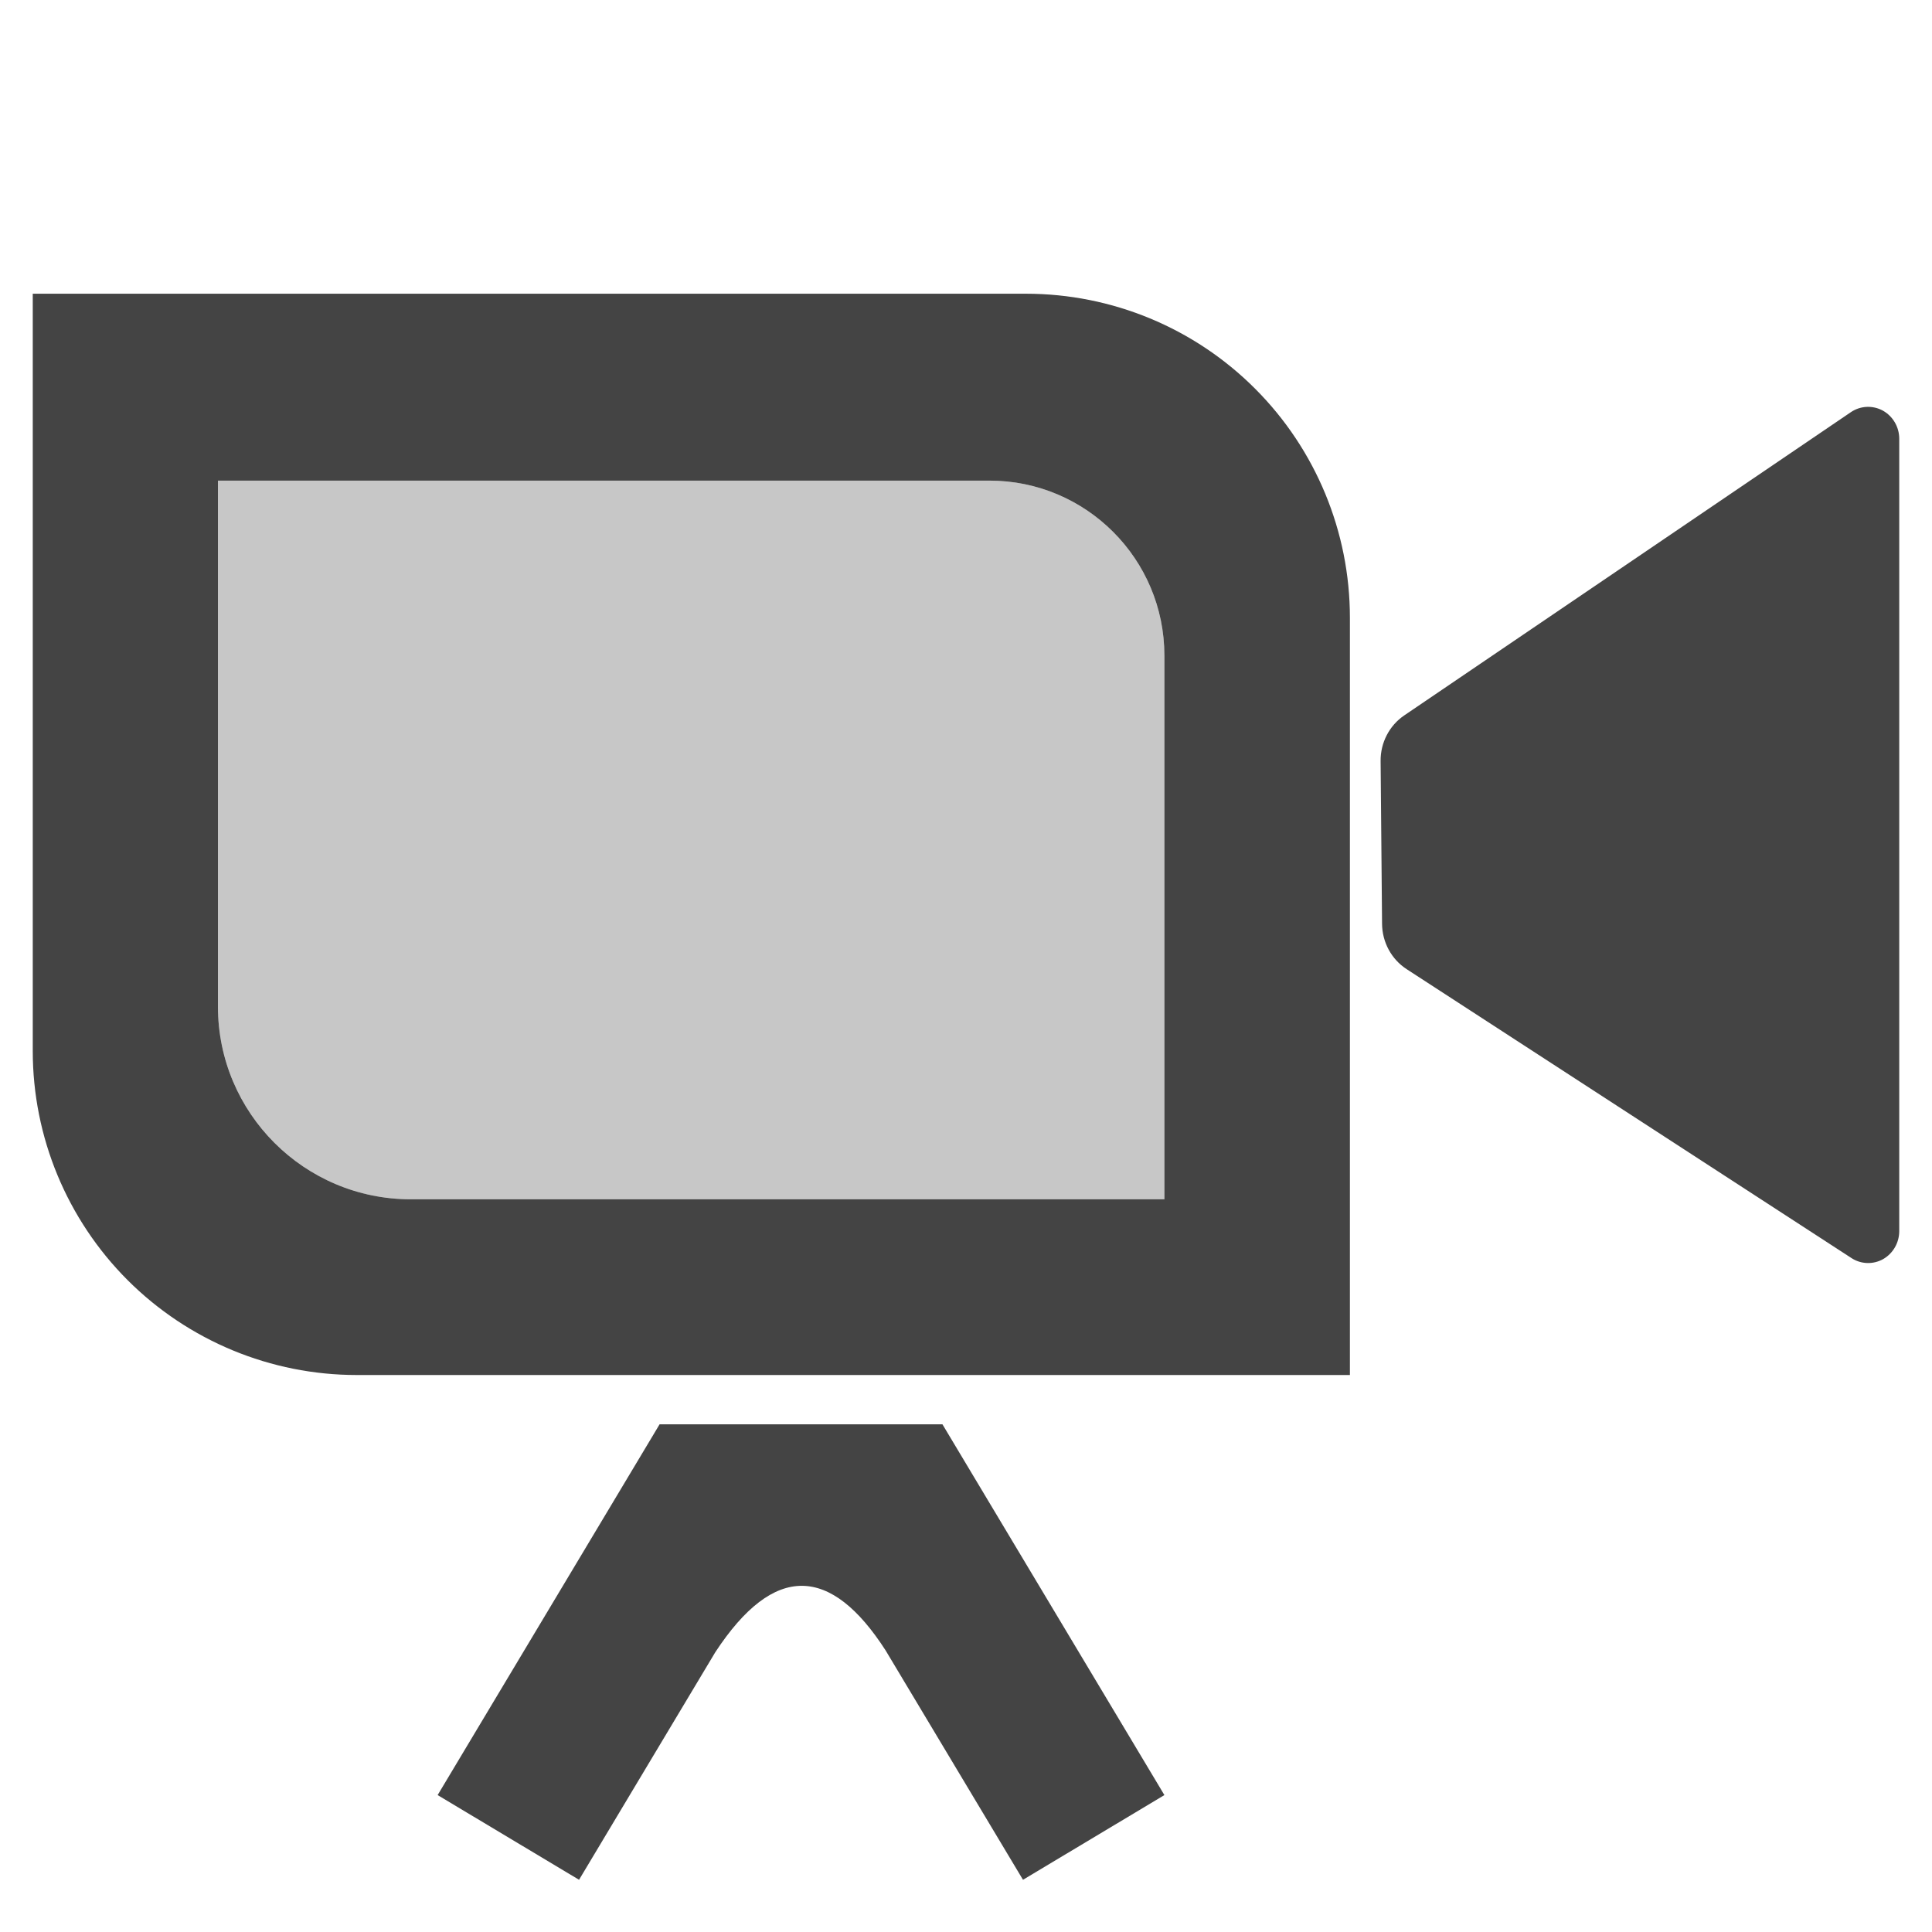
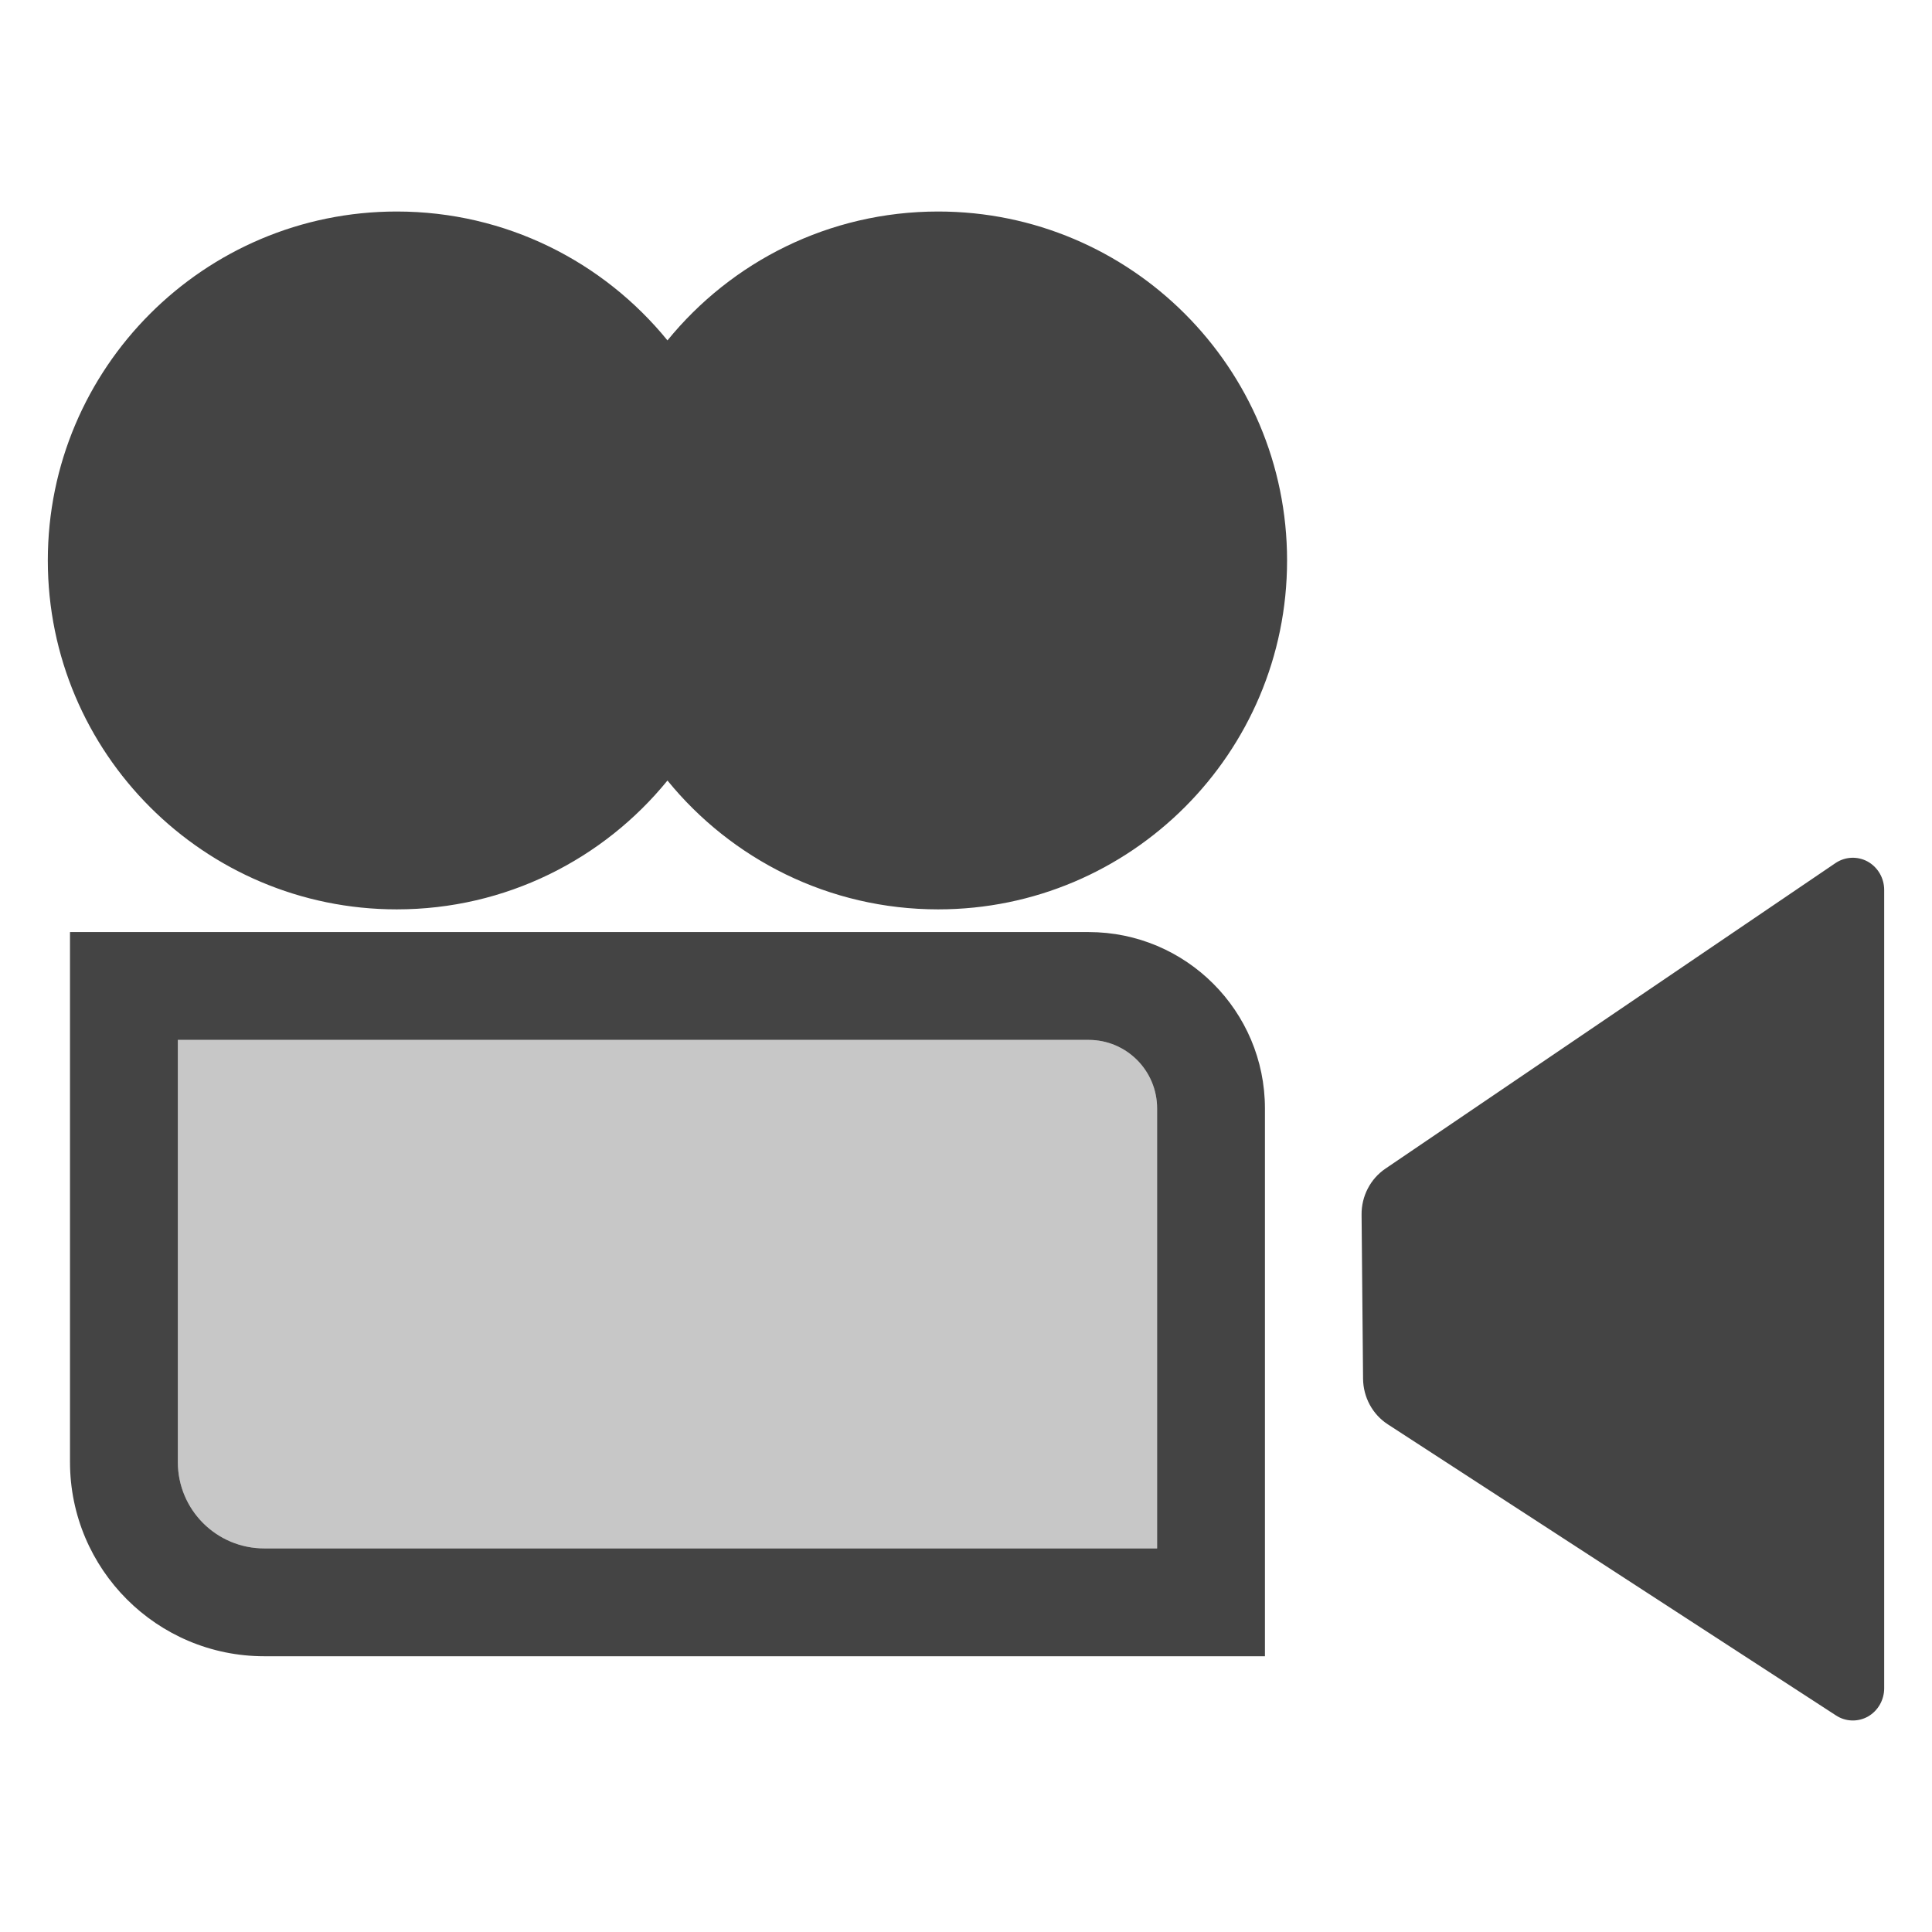
- <svg xmlns="http://www.w3.org/2000/svg" style="clip-rule:evenodd;fill-rule:evenodd;stroke-linejoin:round;stroke-miterlimit:2" viewBox="0 0 16 16">
-   <g transform="matrix(.443109 0 0 .443109 .0240437 .292693)">
-     <path d="m19.12 4.829c1.606 0 3.146 0.637 4.281 1.773 1.136 1.135 1.774 2.676 1.774 4.281v14.155h-18.562c-1.606 0-3.146-0.638-4.282-1.773-1.135-1.136-1.773-2.676-1.773-4.282v-14.154h18.562zm16.322 2.711c0-0.22-0.118-0.421-0.306-0.526-0.189-0.103-0.418-0.093-0.597 0.028-2.021 1.374-6.855 4.654-8.348 5.668-0.279 0.189-0.446 0.511-0.442 0.854 7e-3 0.793 0.019 2.249 0.027 3.042 3e-3 0.344 0.176 0.663 0.46 0.847 1.498 0.974 6.307 4.097 8.314 5.4 0.178 0.116 0.405 0.123 0.591 0.019 0.185-0.106 0.301-0.306 0.301-0.524v-14.808zm-17.004 0.782h-14.419v9.829c0 1.99 1.614 3.603 3.604 3.603h14.085v-10.161c0-1.806-1.464-3.271-3.27-3.271z" style="fill:rgb(68,68,68)" />
-   </g>
-   <g transform="matrix(.443109 0 0 .443109 .0240437 .292693)">
-     <path d="m18.438 8.322h-14.419v9.829c0 1.99 1.614 3.603 3.604 3.603h14.085v-10.161c0-1.806-1.464-3.271-3.27-3.271z" style="fill-opacity:.3;fill:rgb(68,68,68)" />
-   </g>
-   <g transform="matrix(.443109 0 0 .443109 .0240437 .292693)">
-     <path d="m12.273 25.96h5.287l4.148 6.929-2.643 1.583-2.567-4.286c-1.022-1.587-2.083-1.646-3.185 0.035l-2.545 4.251-2.643-1.583 4.148-6.929z" style="fill:rgb(68,68,68)" />
+ <svg xmlns="http://www.w3.org/2000/svg" clip-rule="evenodd" fill-rule="evenodd" stroke-linejoin="round" stroke-miterlimit="2" viewBox="0 0 48 48">
+   <g fill="#444444">
+     <path d="m4.418 25.836v10.487c0 1.187.961 2.147 2.148 2.147h22.182v-10.931c0-.941-.761-1.703-1.701-1.703h-22.629z" fill-opacity=".3" />
+     <path d="m46.812 22.11v19.835c0 .292-.155.56-.403.702-.249.139-.553.13-.792-.026-2.688-1.745-9.13-5.928-11.136-7.233-.381-.246-.612-.674-.616-1.135-.011-1.062-.027-3.012-.037-4.074-.005-.46.219-.891.592-1.144 2-1.358 8.475-5.752 11.182-7.592.24-.162.547-.176.8-.038.252.141.41.41.41.705zm-19.765 1.047h-25.308v13.166c0 2.666 2.161 4.826 4.827 4.826h24.861v-13.61c0-2.419-1.961-4.382-4.38-4.382zm-22.629 2.679v10.487c0 1.187.961 2.147 2.148 2.147h22.182v-10.931c0-.941-.761-1.703-1.701-1.703zm12.165-17.379c1.59-1.953 4.013-3.202 6.725-3.202 4.785 0 8.669 3.885 8.669 8.669 0 4.785-3.884 8.669-8.669 8.669-2.712 0-5.135-1.248-6.725-3.201-1.59 1.953-4.013 3.201-6.726 3.201-4.784 0-8.669-3.884-8.669-8.669 0-4.784 3.885-8.669 8.669-8.669 2.713 0 5.136 1.249 6.726 3.202z" />
  </g>
</svg>
